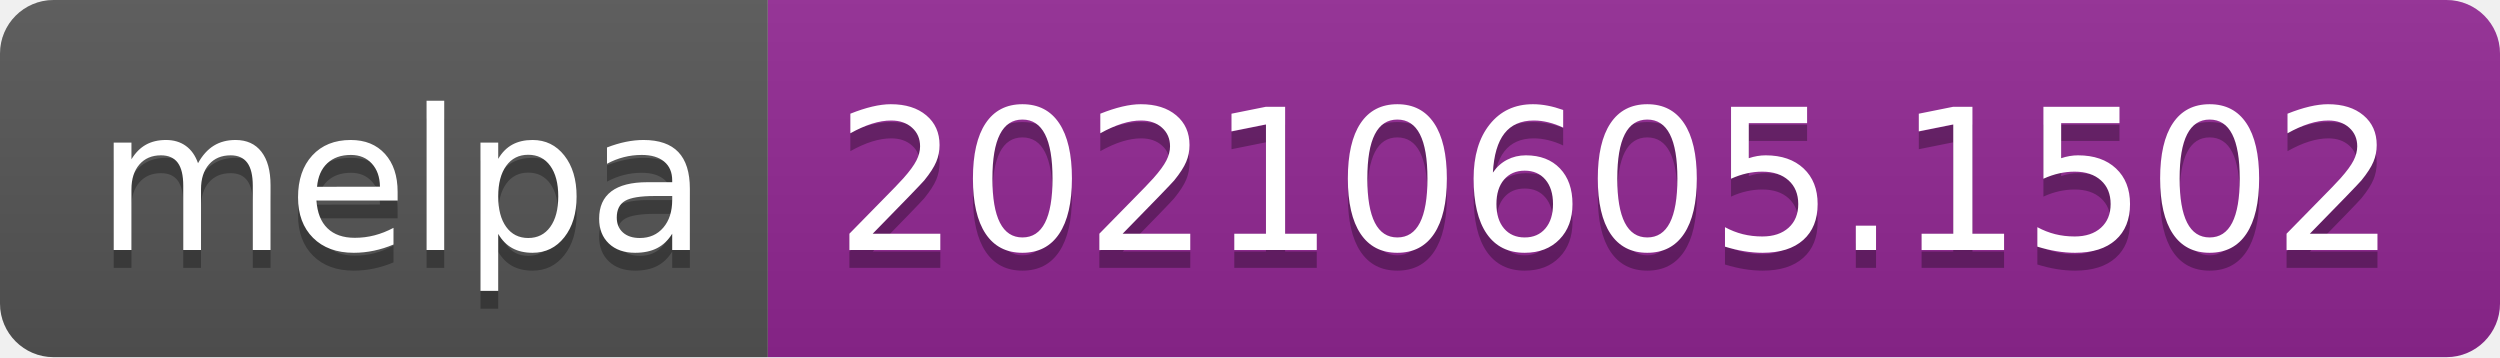
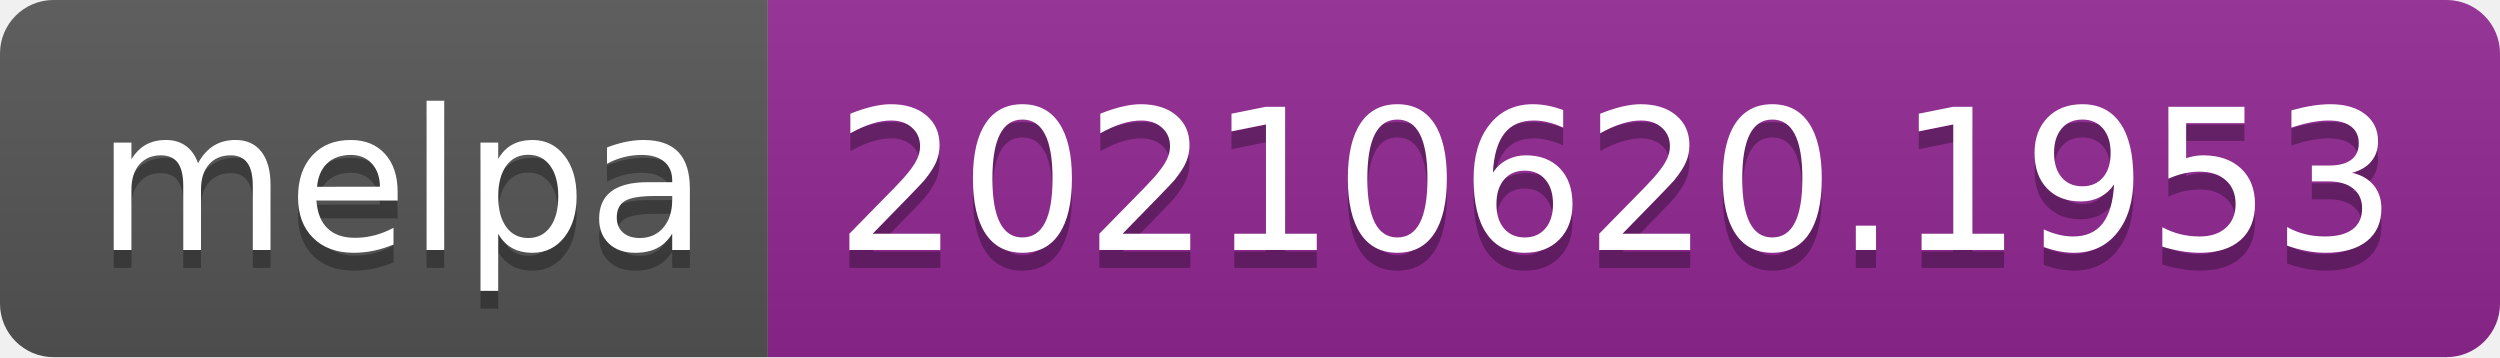
- <svg xmlns="http://www.w3.org/2000/svg" width="140" height="20" role="img" aria-label="melpa: 20210605.1502">
+ <svg xmlns="http://www.w3.org/2000/svg" width="140" height="20" role="img" aria-label="melpa: 20210620.1953">
  <linearGradient id="s" x2="0" y2="100%">
    <stop offset="0" stop-color="#bbb" stop-opacity=".1" />
    <stop offset="1" stop-opacity=".1" />
  </linearGradient>
  <clipPath id="r">
    <rect width="140" height="20" rx="3" fill="#fff" />
  </clipPath>
  <g clip-path="url(#r)">
    <rect width="43" height="20" fill="#555" />
    <rect x="43" width="97" height="20" fill="#922793" />
    <rect width="140" height="20" fill="url(#s)" />
  </g>
  <g fill="#fff" text-anchor="middle" font-family="Verdana,Geneva,DejaVu Sans,sans-serif" text-rendering="geometricPrecision" font-size="110">
    <text aria-hidden="true" x="225" y="150" fill="#010101" fill-opacity=".3" transform="scale(.1)" textLength="330">melpa</text>
    <text x="225" y="140" transform="scale(.1)" fill="#fff" textLength="330">melpa</text>
-     <text aria-hidden="true" x="905" y="150" fill="#010101" fill-opacity=".3" transform="scale(.1)" textLength="870">20210605.1502</text>
-     <text x="905" y="140" transform="scale(.1)" fill="#fff" textLength="870">20210605.1502</text>
+     <text aria-hidden="true" x="905" y="150" fill="#010101" fill-opacity=".3" transform="scale(.1)" textLength="870">20210620.1953</text>
+     <text x="905" y="140" transform="scale(.1)" fill="#fff" textLength="870">20210620.1953</text>
  </g>
</svg>
